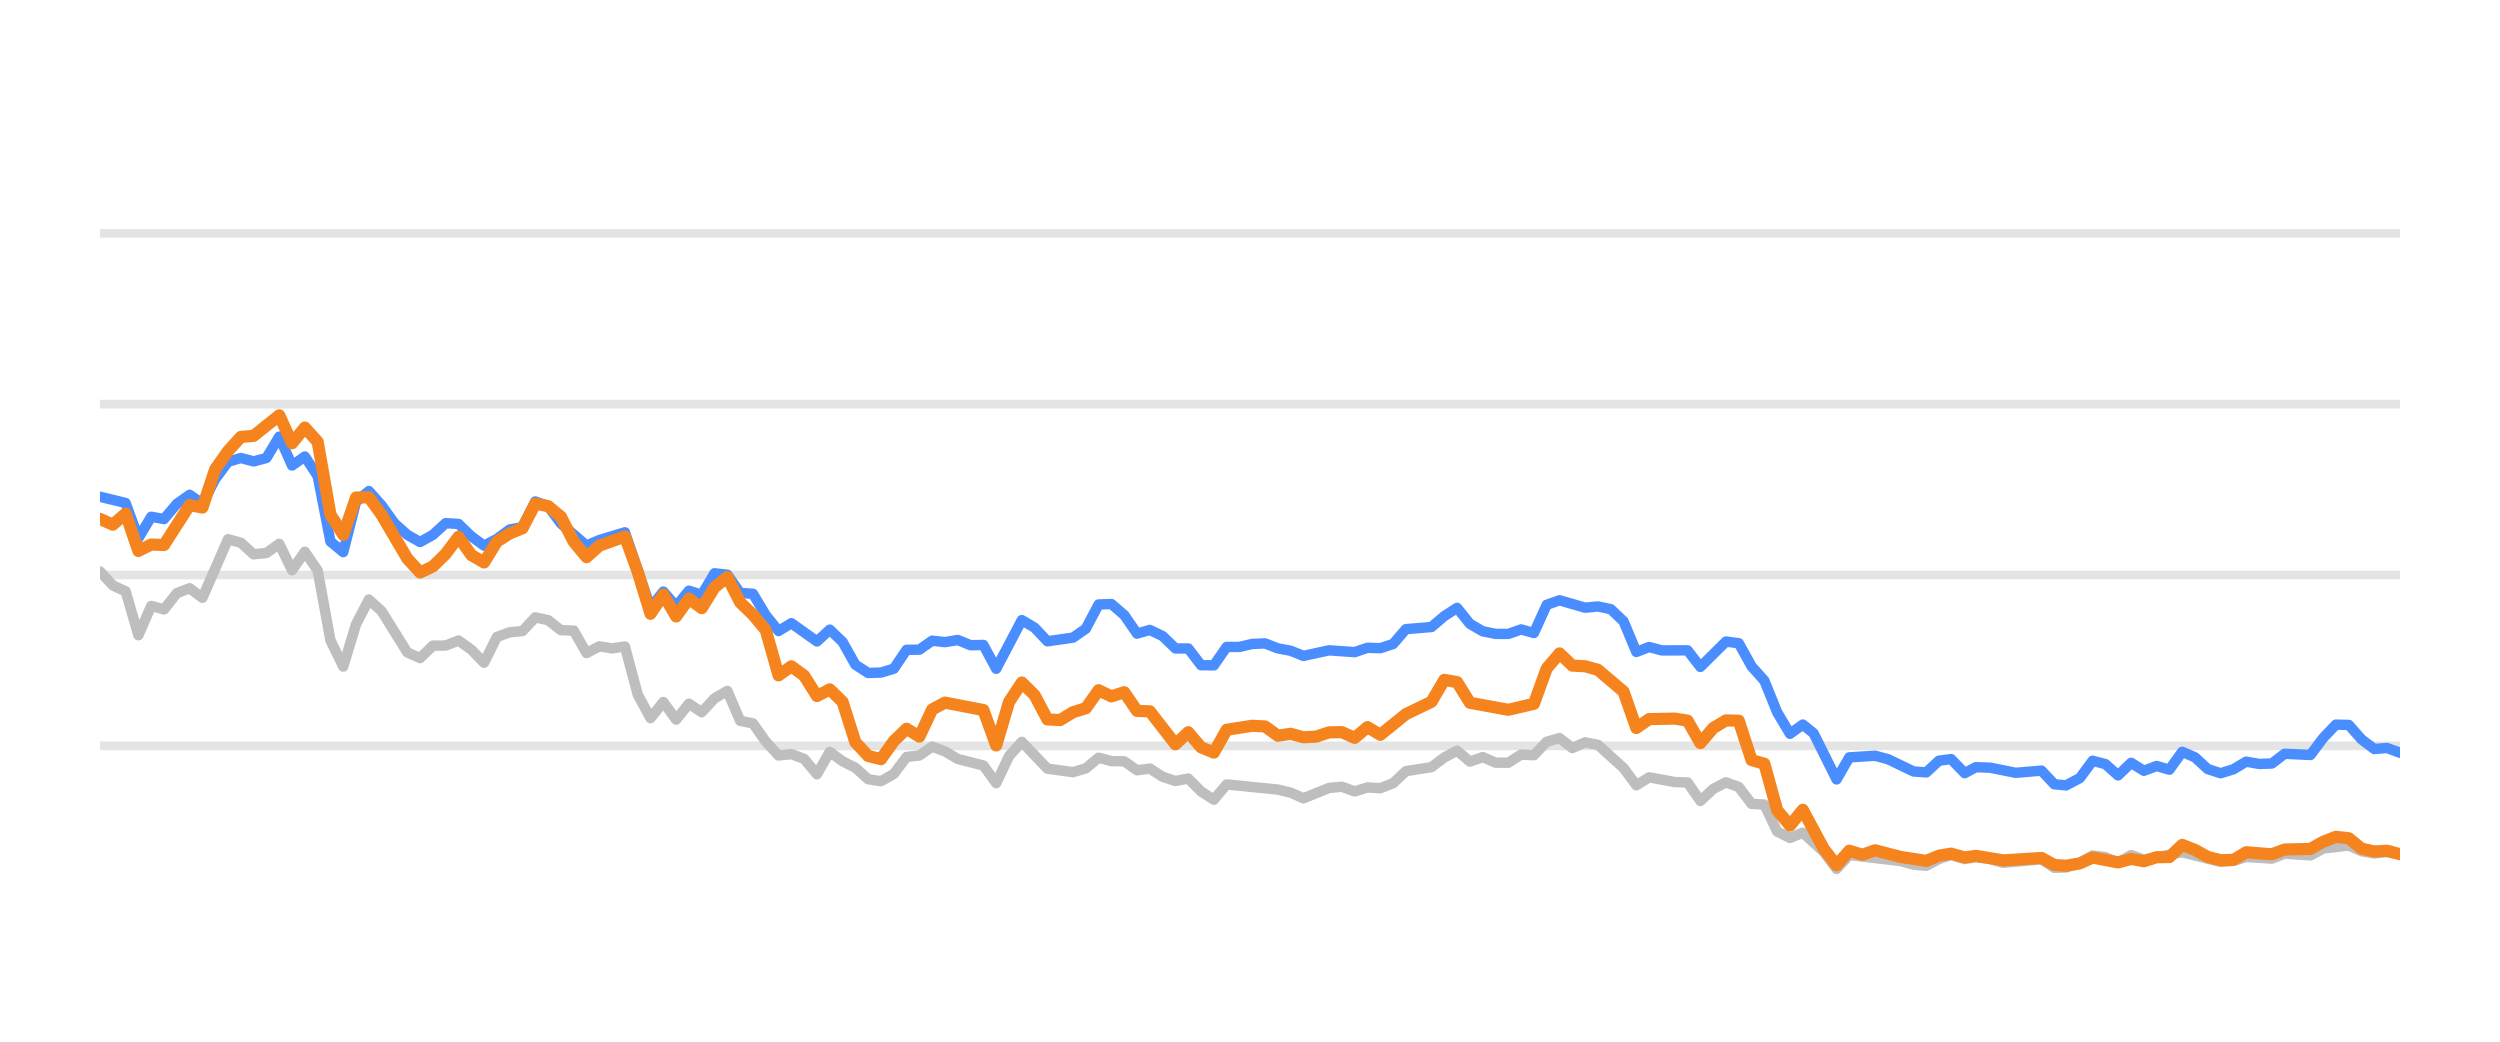
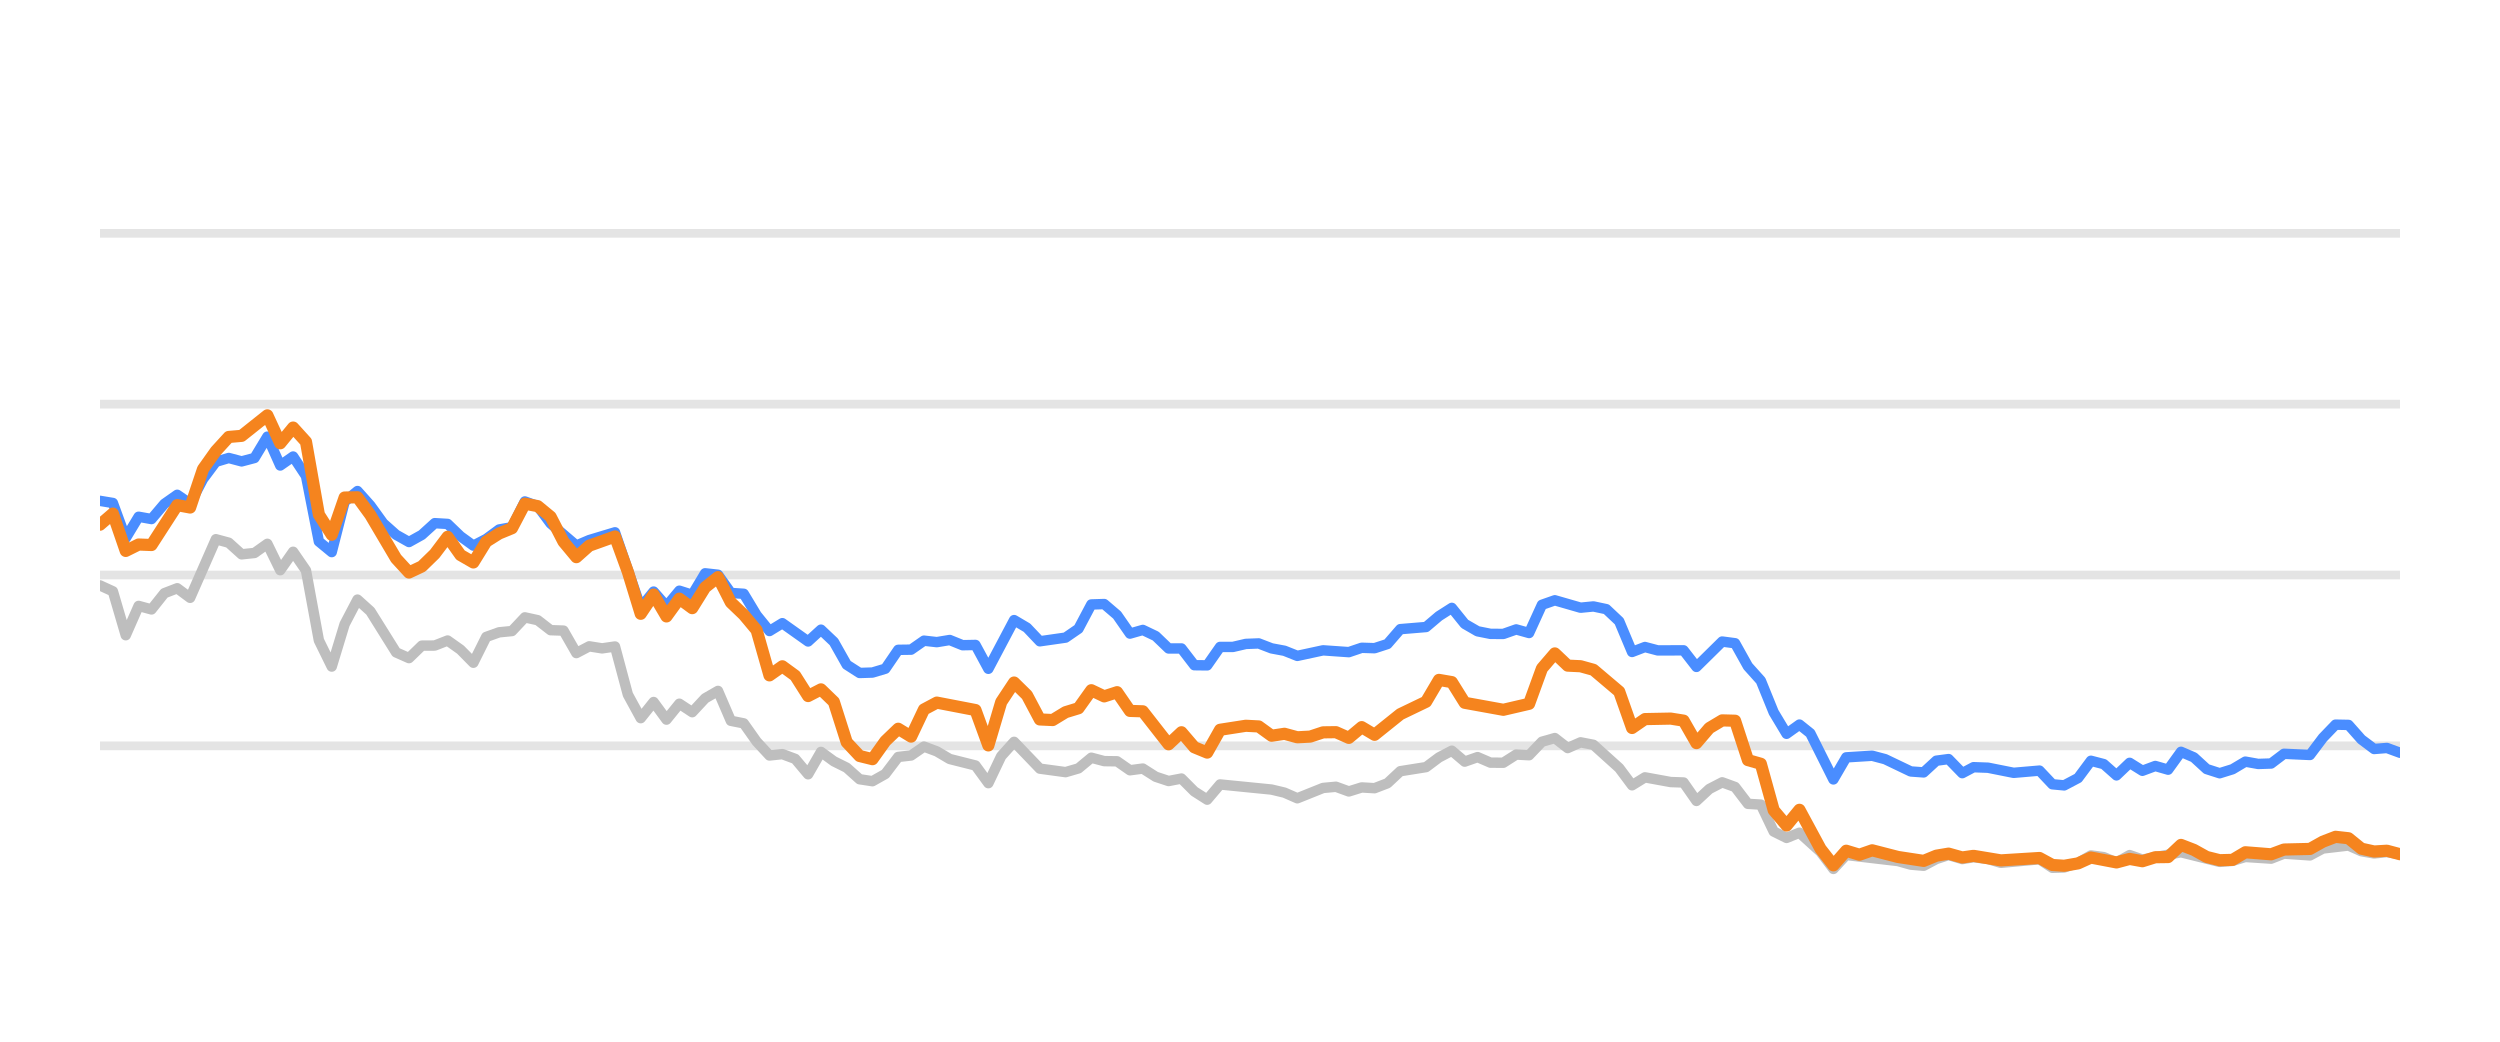
<svg xmlns="http://www.w3.org/2000/svg" width="144pt" height="60pt" viewBox="0 0 144 60" version="1.1">
  <defs>
    <style type="text/css">*{stroke-linejoin: round; stroke-linecap: butt}</style>
  </defs>
  <g id="figure_1">
    <g id="patch_1">
      <path d="M 0 60  L 144 60  L 144 0  L 0 0  L 0 60  z " style="fill: none; opacity: 0" />
    </g>
    <g id="axes_1">
      <g id="patch_2">
        <path d="M 5.76 52.8  L 138.24 52.8  L 138.24 3.6  L 5.76 3.6  L 5.76 52.8  z " style="fill: none" />
      </g>
      <g id="matplotlib.axis_1" />
      <g id="matplotlib.axis_2" />
      <g id="line2d_1">
-         <path d="M 5.76 42.96  L 138.24 42.96  " clip-path="url(#p2067b9d596)" style="fill: none; stroke: #b2b2b2; stroke-opacity: 0.35; stroke-width: 0.5; stroke-linecap: square" />
+         <path d="M 5.76 42.96  L 138.24 42.96  " clip-path="url(#p1722f756fb)" style="fill: none; stroke: #b2b2b2; stroke-opacity: 0.35; stroke-width: 0.5; stroke-linecap: square" />
      </g>
      <g id="line2d_2">
-         <path d="M 5.76 33.12  L 138.24 33.12  " clip-path="url(#p2067b9d596)" style="fill: none; stroke: #b2b2b2; stroke-opacity: 0.35; stroke-width: 0.5; stroke-linecap: square" />
+         <path d="M 5.76 33.12  L 138.24 33.12  " clip-path="url(#p1722f756fb)" style="fill: none; stroke: #b2b2b2; stroke-opacity: 0.35; stroke-width: 0.5; stroke-linecap: square" />
      </g>
      <g id="line2d_3">
-         <path d="M 5.76 23.28  L 138.24 23.28  " clip-path="url(#p2067b9d596)" style="fill: none; stroke: #b2b2b2; stroke-opacity: 0.35; stroke-width: 0.5; stroke-linecap: square" />
+         <path d="M 5.76 23.28  L 138.24 23.28  " clip-path="url(#p1722f756fb)" style="fill: none; stroke: #b2b2b2; stroke-opacity: 0.35; stroke-width: 0.5; stroke-linecap: square" />
      </g>
      <g id="line2d_4">
-         <path d="M 5.76 13.44  L 138.24 13.44  " clip-path="url(#p2067b9d596)" style="fill: none; stroke: #b2b2b2; stroke-opacity: 0.35; stroke-width: 0.5; stroke-linecap: square" />
+         <path d="M 5.76 13.44  L 138.24 13.44  " clip-path="url(#p1722f756fb)" style="fill: none; stroke: #b2b2b2; stroke-opacity: 0.35; stroke-width: 0.5; stroke-linecap: square" />
      </g>
      <g id="line2d_5">
-         <path d="M 5.76 32.918  L 6.497 33.72  L 7.235 34.06  L 7.972 36.589  L 8.71 34.901  L 9.447 35.103  L 10.185 34.168  L 10.922 33.883  L 11.66 34.434  L 13.134 31.059  L 13.872 31.26  L 14.609 31.929  L 15.347 31.851  L 16.084 31.324  L 16.822 32.844  L 17.559 31.782  L 18.297 32.859  L 19.034 36.884  L 19.771 38.394  L 20.509 35.954  L 21.246 34.537  L 21.984 35.206  L 23.459 37.578  L 24.196 37.907  L 24.934 37.189  L 25.671 37.184  L 26.408 36.894  L 27.146 37.42  L 27.883 38.173  L 28.621 36.687  L 29.358 36.421  L 30.096 36.348  L 30.833 35.56  L 31.571 35.723  L 32.308 36.298  L 33.045 36.323  L 33.783 37.617  L 34.52 37.228  L 35.258 37.346  L 35.995 37.238  L 36.733 40.008  L 37.47 41.366  L 38.208 40.436  L 38.945 41.45  L 39.682 40.534  L 40.42 41.022  L 41.157 40.224  L 41.895 39.796  L 42.632 41.518  L 43.37 41.666  L 44.107 42.714  L 44.845 43.516  L 45.582 43.437  L 46.32 43.713  L 47.057 44.598  L 47.794 43.309  L 48.532 43.851  L 49.269 44.22  L 50.007 44.884  L 50.744 44.997  L 51.482 44.579  L 52.219 43.6  L 52.957 43.516  L 53.694 43.004  L 54.431 43.28  L 55.169 43.718  L 56.644 44.092  L 57.381 45.11  L 58.119 43.555  L 58.856 42.729  L 60.331 44.274  L 61.806 44.475  L 62.543 44.259  L 63.281 43.644  L 64.018 43.841  L 64.756 43.851  L 65.493 44.367  L 66.231 44.269  L 66.968 44.741  L 67.705 44.987  L 68.443 44.844  L 69.18 45.587  L 69.918 46.06  L 70.655 45.184  L 73.605 45.479  L 74.342 45.656  L 75.08 45.981  L 76.555 45.386  L 77.292 45.317  L 78.03 45.587  L 78.767 45.356  L 79.505 45.4  L 80.242 45.115  L 80.979 44.421  L 82.454 44.185  L 83.192 43.629  L 83.929 43.24  L 84.667 43.87  L 85.404 43.609  L 86.142 43.929  L 86.879 43.934  L 87.616 43.462  L 88.354 43.501  L 89.091 42.724  L 89.829 42.512  L 90.566 43.088  L 91.304 42.758  L 92.041 42.901  L 93.516 44.239  L 94.253 45.233  L 94.991 44.775  L 96.466 45.046  L 97.203 45.071  L 97.941 46.133  L 98.678 45.445  L 99.416 45.061  L 100.153 45.331  L 100.89 46.301  L 101.628 46.345  L 102.365 47.895  L 103.103 48.264  L 103.84 47.964  L 105.049 49.066  L 105.786 50.05  L 106.52 49.248  L 109.483 49.597  L 110.218 49.804  L 110.955 49.868  L 111.684 49.479  L 112.383 49.248  L 113.167 49.484  L 113.812 49.376  L 114.641 49.479  L 115.378 49.7  L 117.59 49.494  L 118.329 49.986  L 119.004 49.966  L 119.801 49.7  L 120.536 49.272  L 121.272 49.371  L 122 49.681  L 122.755 49.253  L 123.484 49.513  L 125.696 49.09  L 127.909 49.646  L 128.649 49.587  L 129.382 49.361  L 130.859 49.459  L 131.595 49.169  L 133.083 49.272  L 133.823 48.874  L 135.29 48.702  L 136.028 49.031  L 136.758 49.159  L 137.492 49.08  L 138.24 49.213  L 138.24 49.213  " clip-path="url(#p2067b9d596)" style="fill: none; stroke: #bebebe; stroke-width: 0.6; stroke-linecap: round" />
+         <path d="M 5.76 33.72  L 6.502 34.06  L 7.243 36.589  L 7.985 34.901  L 8.726 35.103  L 9.468 34.168  L 10.209 33.883  L 10.951 34.434  L 12.434 31.059  L 13.176 31.26  L 13.917 31.929  L 14.659 31.851  L 15.4 31.324  L 16.142 32.844  L 16.884 31.782  L 17.625 32.859  L 18.367 36.884  L 19.108 38.394  L 19.85 35.954  L 20.591 34.537  L 21.333 35.206  L 22.816 37.578  L 23.558 37.907  L 24.299 37.189  L 25.041 37.184  L 25.782 36.894  L 26.524 37.42  L 27.266 38.173  L 28.007 36.687  L 28.749 36.421  L 29.49 36.348  L 30.232 35.56  L 30.973 35.723  L 31.715 36.298  L 32.457 36.323  L 33.198 37.617  L 33.94 37.228  L 34.681 37.346  L 35.423 37.238  L 36.165 40.008  L 36.906 41.366  L 37.648 40.436  L 38.389 41.45  L 39.131 40.534  L 39.872 41.022  L 40.614 40.224  L 41.356 39.796  L 42.097 41.518  L 42.839 41.666  L 43.58 42.714  L 44.322 43.516  L 45.063 43.437  L 45.805 43.713  L 46.547 44.598  L 47.288 43.309  L 48.03 43.851  L 48.771 44.22  L 49.513 44.884  L 50.254 44.997  L 50.996 44.579  L 51.738 43.6  L 52.479 43.516  L 53.221 43.004  L 53.962 43.28  L 54.704 43.718  L 56.187 44.092  L 56.929 45.11  L 57.67 43.555  L 58.412 42.729  L 59.895 44.274  L 61.378 44.475  L 62.12 44.259  L 62.861 43.644  L 63.603 43.841  L 64.344 43.851  L 65.086 44.367  L 65.827 44.269  L 66.569 44.741  L 67.311 44.987  L 68.052 44.844  L 68.794 45.587  L 69.535 46.06  L 70.277 45.184  L 73.243 45.479  L 73.985 45.656  L 74.726 45.981  L 76.209 45.386  L 76.951 45.317  L 77.693 45.587  L 78.434 45.356  L 79.176 45.4  L 79.917 45.115  L 80.659 44.421  L 82.142 44.185  L 82.884 43.629  L 83.625 43.24  L 84.367 43.87  L 85.108 43.609  L 85.85 43.929  L 86.592 43.934  L 87.333 43.462  L 88.075 43.501  L 88.816 42.724  L 89.558 42.512  L 90.299 43.088  L 91.041 42.758  L 91.783 42.901  L 93.266 44.239  L 94.007 45.233  L 94.749 44.775  L 96.232 45.046  L 96.974 45.071  L 97.715 46.133  L 98.457 45.445  L 99.198 45.061  L 99.94 45.331  L 100.681 46.301  L 101.423 46.345  L 102.165 47.895  L 102.906 48.264  L 103.648 47.964  L 104.863 49.066  L 105.604 50.05  L 106.343 49.248  L 109.322 49.597  L 110.061 49.804  L 110.803 49.868  L 111.535 49.479  L 112.238 49.248  L 113.027 49.484  L 113.675 49.376  L 114.509 49.479  L 115.25 49.7  L 117.474 49.494  L 118.218 49.986  L 118.897 49.966  L 119.698 49.7  L 120.437 49.272  L 121.177 49.371  L 121.91 49.681  L 122.668 49.253  L 123.402 49.513  L 125.626 49.09  L 127.852 49.646  L 128.595 49.587  L 129.332 49.361  L 130.818 49.459  L 131.558 49.169  L 133.054 49.272  L 133.798 48.874  L 135.274 48.702  L 136.016 49.031  L 136.75 49.159  L 137.487 49.08  L 138.24 49.213  L 138.24 49.213  " clip-path="url(#p1722f756fb)" style="fill: none; stroke: #bebebe; stroke-width: 0.6; stroke-linecap: round" />
      </g>
      <g id="line2d_6">
-         <path d="M 5.76 28.613  L 7.235 28.972  L 7.972 30.995  L 8.71 29.765  L 9.447 29.897  L 10.185 29.022  L 10.922 28.5  L 11.66 29.007  L 12.397 27.595  L 13.134 26.601  L 13.872 26.38  L 14.609 26.576  L 15.347 26.38  L 16.084 25.15  L 16.822 26.813  L 17.559 26.296  L 18.297 27.418  L 19.034 31.191  L 19.771 31.801  L 20.509 28.899  L 21.246 28.284  L 21.984 29.115  L 22.721 30.143  L 23.459 30.803  L 24.196 31.221  L 24.934 30.808  L 25.671 30.134  L 26.408 30.178  L 27.146 30.891  L 27.883 31.428  L 28.621 31.044  L 29.358 30.498  L 30.096 30.365  L 30.833 28.884  L 31.571 29.154  L 32.308 30.153  L 33.783 31.423  L 34.52 31.108  L 35.995 30.66  L 37.47 34.999  L 38.208 34.074  L 38.945 34.916  L 39.682 34.025  L 40.42 34.261  L 41.157 33.022  L 41.895 33.105  L 42.632 34.153  L 43.37 34.202  L 44.107 35.432  L 44.845 36.348  L 45.582 35.895  L 47.057 36.948  L 47.794 36.269  L 48.532 36.972  L 49.269 38.286  L 50.007 38.763  L 50.744 38.739  L 51.482 38.517  L 52.219 37.43  L 52.957 37.42  L 53.694 36.903  L 54.431 36.987  L 55.169 36.864  L 55.906 37.164  L 56.644 37.149  L 57.381 38.522  L 58.856 35.718  L 59.594 36.156  L 60.331 36.938  L 61.806 36.726  L 62.543 36.215  L 63.281 34.817  L 64.018 34.793  L 64.756 35.427  L 65.493 36.495  L 66.231 36.284  L 66.968 36.638  L 67.705 37.351  L 68.443 37.351  L 69.18 38.316  L 69.918 38.325  L 70.655 37.263  L 71.393 37.263  L 72.13 37.09  L 72.868 37.061  L 73.605 37.346  L 74.342 37.484  L 75.08 37.779  L 76.555 37.459  L 78.03 37.563  L 78.767 37.312  L 79.505 37.336  L 80.242 37.095  L 80.979 36.239  L 82.454 36.116  L 83.192 35.487  L 83.929 35.014  L 84.667 35.934  L 85.404 36.362  L 86.142 36.51  L 86.879 36.515  L 87.616 36.254  L 88.354 36.461  L 89.091 34.837  L 89.829 34.576  L 91.304 35.004  L 92.041 34.931  L 92.779 35.088  L 93.516 35.787  L 94.253 37.553  L 94.991 37.268  L 95.728 37.464  L 97.203 37.459  L 97.941 38.414  L 99.416 36.953  L 100.153 37.051  L 100.89 38.379  L 101.628 39.206  L 102.365 41.031  L 103.103 42.266  L 103.84 41.735  L 104.463 42.237  L 105.786 44.894  L 106.52 43.624  L 108.006 43.531  L 108.748 43.728  L 110.218 44.436  L 110.955 44.49  L 111.684 43.816  L 112.383 43.723  L 113.167 44.534  L 113.812 44.19  L 114.641 44.22  L 116.111 44.515  L 117.59 44.387  L 118.329 45.174  L 119.004 45.238  L 119.801 44.815  L 120.536 43.821  L 121.272 44.013  L 122 44.662  L 122.755 43.939  L 123.484 44.397  L 124.224 44.121  L 124.957 44.333  L 125.696 43.304  L 126.433 43.624  L 127.165 44.298  L 127.909 44.539  L 128.649 44.308  L 129.382 43.87  L 130.119 44.003  L 130.859 43.978  L 131.595 43.418  L 133.083 43.486  L 133.823 42.498  L 134.547 41.74  L 135.29 41.755  L 136.028 42.591  L 136.758 43.142  L 137.492 43.083  L 138.24 43.359  L 138.24 43.359  " clip-path="url(#p2067b9d596)" style="fill: none; stroke: #4a8dff; stroke-width: 0.6; stroke-linecap: round" />
+         <path d="M 5.76 28.849  L 6.502 28.972  L 7.243 30.995  L 7.985 29.765  L 8.726 29.897  L 9.468 29.022  L 10.209 28.5  L 10.951 29.007  L 11.693 27.595  L 12.434 26.601  L 13.176 26.38  L 13.917 26.576  L 14.659 26.38  L 15.4 25.15  L 16.142 26.813  L 16.884 26.296  L 17.625 27.418  L 18.367 31.191  L 19.108 31.801  L 19.85 28.899  L 20.591 28.284  L 21.333 29.115  L 22.075 30.143  L 22.816 30.803  L 23.558 31.221  L 24.299 30.808  L 25.041 30.134  L 25.782 30.178  L 26.524 30.891  L 27.266 31.428  L 28.007 31.044  L 28.749 30.498  L 29.49 30.365  L 30.232 28.884  L 30.973 29.154  L 31.715 30.153  L 33.198 31.423  L 33.94 31.108  L 35.423 30.66  L 36.906 34.999  L 37.648 34.074  L 38.389 34.916  L 39.131 34.025  L 39.872 34.261  L 40.614 33.022  L 41.356 33.105  L 42.097 34.153  L 42.839 34.202  L 43.58 35.432  L 44.322 36.348  L 45.063 35.895  L 46.547 36.948  L 47.288 36.269  L 48.03 36.972  L 48.771 38.286  L 49.513 38.763  L 50.254 38.739  L 50.996 38.517  L 51.738 37.43  L 52.479 37.42  L 53.221 36.903  L 53.962 36.987  L 54.704 36.864  L 55.445 37.164  L 56.187 37.149  L 56.929 38.522  L 58.412 35.718  L 59.153 36.156  L 59.895 36.938  L 61.378 36.726  L 62.12 36.215  L 62.861 34.817  L 63.603 34.793  L 64.344 35.427  L 65.086 36.495  L 65.827 36.284  L 66.569 36.638  L 67.311 37.351  L 68.052 37.351  L 68.794 38.316  L 69.535 38.325  L 70.277 37.263  L 71.018 37.263  L 71.76 37.09  L 72.502 37.061  L 73.243 37.346  L 73.985 37.484  L 74.726 37.779  L 76.209 37.459  L 77.693 37.563  L 78.434 37.312  L 79.176 37.336  L 79.917 37.095  L 80.659 36.239  L 82.142 36.116  L 82.884 35.487  L 83.625 35.014  L 84.367 35.934  L 85.108 36.362  L 85.85 36.51  L 86.592 36.515  L 87.333 36.254  L 88.075 36.461  L 88.816 34.837  L 89.558 34.576  L 91.041 35.004  L 91.783 34.931  L 92.524 35.088  L 93.266 35.787  L 94.007 37.553  L 94.749 37.268  L 95.49 37.464  L 96.974 37.459  L 97.715 38.414  L 99.198 36.953  L 99.94 37.051  L 100.681 38.379  L 101.423 39.206  L 102.165 41.031  L 102.906 42.266  L 103.648 41.735  L 104.274 42.237  L 105.604 44.894  L 106.343 43.624  L 107.837 43.531  L 108.582 43.728  L 110.061 44.436  L 110.803 44.49  L 111.535 43.816  L 112.238 43.723  L 113.027 44.534  L 113.675 44.19  L 114.509 44.22  L 115.987 44.515  L 117.474 44.387  L 118.218 45.174  L 118.897 45.238  L 119.698 44.815  L 120.437 43.821  L 121.177 44.013  L 121.91 44.662  L 122.668 43.939  L 123.402 44.397  L 124.145 44.121  L 124.883 44.333  L 125.626 43.304  L 126.367 43.624  L 127.103 44.298  L 127.852 44.539  L 128.595 44.308  L 129.332 43.87  L 130.073 44.003  L 130.818 43.978  L 131.558 43.418  L 133.054 43.486  L 133.798 42.498  L 134.527 41.74  L 135.274 41.755  L 136.016 42.591  L 136.75 43.142  L 137.487 43.083  L 138.24 43.359  L 138.24 43.359  " clip-path="url(#p1722f756fb)" style="fill: none; stroke: #4a8dff; stroke-width: 0.6; stroke-linecap: round" />
      </g>
      <g id="line2d_7">
-         <path d="M 5.76 29.888  L 6.497 30.222  L 7.235 29.583  L 7.972 31.733  L 8.71 31.364  L 9.447 31.393  L 10.922 29.095  L 11.66 29.233  L 12.397 27.024  L 13.134 25.981  L 13.872 25.169  L 14.609 25.105  L 16.084 23.925  L 16.822 25.533  L 17.559 24.628  L 18.297 25.445  L 19.034 29.642  L 19.771 30.803  L 20.509 28.658  L 21.246 28.643  L 21.984 29.661  L 23.459 32.17  L 24.196 32.977  L 24.934 32.628  L 25.671 31.905  L 26.408 30.921  L 27.146 31.969  L 27.883 32.397  L 28.621 31.196  L 29.358 30.729  L 30.096 30.424  L 30.833 29.012  L 31.571 29.154  L 32.308 29.765  L 33.045 31.201  L 33.783 32.092  L 34.52 31.432  L 35.995 30.901  L 36.733 32.938  L 37.47 35.354  L 38.208 34.247  L 38.945 35.506  L 39.682 34.483  L 40.42 35.029  L 41.157 33.833  L 41.895 33.243  L 42.632 34.699  L 43.37 35.408  L 44.107 36.293  L 44.845 38.901  L 45.582 38.379  L 46.32 38.921  L 47.057 40.092  L 47.794 39.708  L 48.532 40.426  L 49.269 42.753  L 50.007 43.545  L 50.744 43.728  L 51.482 42.689  L 52.219 41.976  L 52.957 42.429  L 53.694 40.864  L 54.431 40.47  L 56.644 40.899  L 57.381 42.935  L 58.119 40.436  L 58.856 39.314  L 59.594 40.042  L 60.331 41.44  L 61.068 41.474  L 61.806 41.022  L 62.543 40.795  L 63.281 39.757  L 64.018 40.111  L 64.756 39.87  L 65.493 40.948  L 66.231 40.972  L 67.705 42.871  L 68.443 42.178  L 69.18 43.044  L 69.918 43.349  L 70.655 42.035  L 72.13 41.804  L 72.868 41.843  L 73.605 42.379  L 74.342 42.266  L 75.08 42.468  L 75.817 42.429  L 76.555 42.183  L 77.292 42.173  L 78.03 42.502  L 78.767 41.883  L 79.505 42.325  L 80.979 41.135  L 82.454 40.421  L 83.192 39.162  L 83.929 39.29  L 84.667 40.48  L 86.879 40.884  L 88.354 40.539  L 89.091 38.502  L 89.829 37.637  L 90.566 38.34  L 91.304 38.375  L 92.041 38.581  L 93.516 39.836  L 94.253 41.932  L 94.991 41.42  L 96.466 41.391  L 97.203 41.509  L 97.941 42.803  L 98.678 41.937  L 99.416 41.494  L 100.153 41.514  L 100.89 43.782  L 101.628 43.993  L 102.365 46.67  L 103.103 47.55  L 103.84 46.645  L 105.049 48.894  L 105.786 49.843  L 106.52 49.002  L 107.275 49.233  L 108.006 48.977  L 109.483 49.361  L 110.955 49.587  L 111.684 49.287  L 112.383 49.169  L 113.167 49.39  L 113.812 49.297  L 115.378 49.558  L 117.59 49.42  L 118.329 49.823  L 119.004 49.868  L 119.801 49.73  L 120.536 49.395  L 122 49.676  L 122.755 49.474  L 123.484 49.607  L 124.224 49.376  L 124.957 49.366  L 125.696 48.667  L 126.433 48.953  L 127.165 49.361  L 127.909 49.548  L 128.649 49.528  L 129.382 49.09  L 130.859 49.208  L 131.595 48.933  L 133.083 48.898  L 133.823 48.48  L 134.547 48.2  L 135.29 48.283  L 136.028 48.884  L 136.758 49.046  L 137.492 49.002  L 138.24 49.203  L 138.24 49.203  " clip-path="url(#p2067b9d596)" style="fill: none; stroke: #f5841e; stroke-width: 0.7; stroke-linecap: round" />
+         <path d="M 5.76 30.222  L 6.502 29.583  L 7.243 31.733  L 7.985 31.364  L 8.726 31.393  L 10.209 29.095  L 10.951 29.233  L 11.693 27.024  L 12.434 25.981  L 13.176 25.169  L 13.917 25.105  L 15.4 23.925  L 16.142 25.533  L 16.884 24.628  L 17.625 25.445  L 18.367 29.642  L 19.108 30.803  L 19.85 28.658  L 20.591 28.643  L 21.333 29.661  L 22.816 32.17  L 23.558 32.977  L 24.299 32.628  L 25.041 31.905  L 25.782 30.921  L 26.524 31.969  L 27.266 32.397  L 28.007 31.196  L 28.749 30.729  L 29.49 30.424  L 30.232 29.012  L 30.973 29.154  L 31.715 29.765  L 32.457 31.201  L 33.198 32.092  L 33.94 31.432  L 35.423 30.901  L 36.165 32.938  L 36.906 35.354  L 37.648 34.247  L 38.389 35.506  L 39.131 34.483  L 39.872 35.029  L 40.614 33.833  L 41.356 33.243  L 42.097 34.699  L 42.839 35.408  L 43.58 36.293  L 44.322 38.901  L 45.063 38.379  L 45.805 38.921  L 46.547 40.092  L 47.288 39.708  L 48.03 40.426  L 48.771 42.753  L 49.513 43.545  L 50.254 43.728  L 50.996 42.689  L 51.738 41.976  L 52.479 42.429  L 53.221 40.864  L 53.962 40.47  L 56.187 40.899  L 56.929 42.935  L 57.67 40.436  L 58.412 39.314  L 59.153 40.042  L 59.895 41.44  L 60.636 41.474  L 61.378 41.022  L 62.12 40.795  L 62.861 39.757  L 63.603 40.111  L 64.344 39.87  L 65.086 40.948  L 65.827 40.972  L 67.311 42.871  L 68.052 42.178  L 68.794 43.044  L 69.535 43.349  L 70.277 42.035  L 71.76 41.804  L 72.502 41.843  L 73.243 42.379  L 73.985 42.266  L 74.726 42.468  L 75.468 42.429  L 76.209 42.183  L 76.951 42.173  L 77.693 42.502  L 78.434 41.883  L 79.176 42.325  L 80.659 41.135  L 82.142 40.421  L 82.884 39.162  L 83.625 39.29  L 84.367 40.48  L 86.592 40.884  L 88.075 40.539  L 88.816 38.502  L 89.558 37.637  L 90.299 38.34  L 91.041 38.375  L 91.783 38.581  L 93.266 39.836  L 94.007 41.932  L 94.749 41.42  L 96.232 41.391  L 96.974 41.509  L 97.715 42.803  L 98.457 41.937  L 99.198 41.494  L 99.94 41.514  L 100.681 43.782  L 101.423 43.993  L 102.165 46.67  L 102.906 47.55  L 103.648 46.645  L 104.863 48.894  L 105.604 49.843  L 106.343 49.002  L 107.101 49.233  L 107.837 48.977  L 109.322 49.361  L 110.803 49.587  L 111.535 49.287  L 112.238 49.169  L 113.027 49.39  L 113.675 49.297  L 115.25 49.558  L 117.474 49.42  L 118.218 49.823  L 118.897 49.868  L 119.698 49.73  L 120.437 49.395  L 121.91 49.676  L 122.668 49.474  L 123.402 49.607  L 124.145 49.376  L 124.883 49.366  L 125.626 48.667  L 126.367 48.953  L 127.103 49.361  L 127.852 49.548  L 128.595 49.528  L 129.332 49.09  L 130.818 49.208  L 131.558 48.933  L 133.054 48.898  L 133.798 48.48  L 134.527 48.2  L 135.274 48.283  L 136.016 48.884  L 136.75 49.046  L 137.487 49.002  L 138.24 49.203  L 138.24 49.203  " clip-path="url(#p1722f756fb)" style="fill: none; stroke: #f5841e; stroke-width: 0.7; stroke-linecap: round" />
      </g>
    </g>
  </g>
  <defs>
-     <clipPath id="p2067b9d596">
+     <clipPath id="p1722f756fb">
      <rect x="5.76" y="3.6" width="132.48" height="49.2" />
    </clipPath>
  </defs>
</svg>
